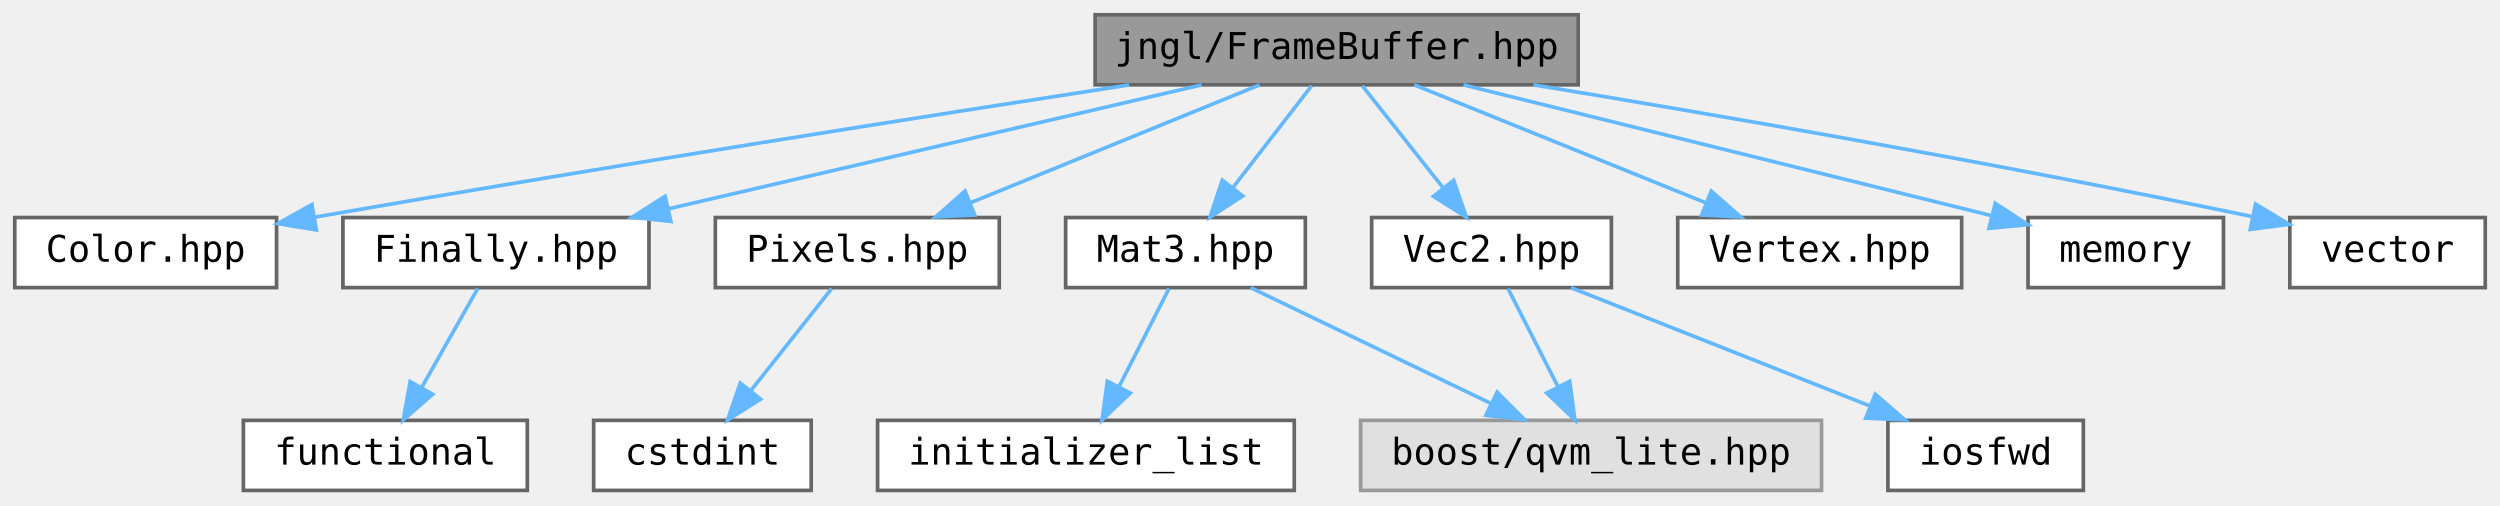
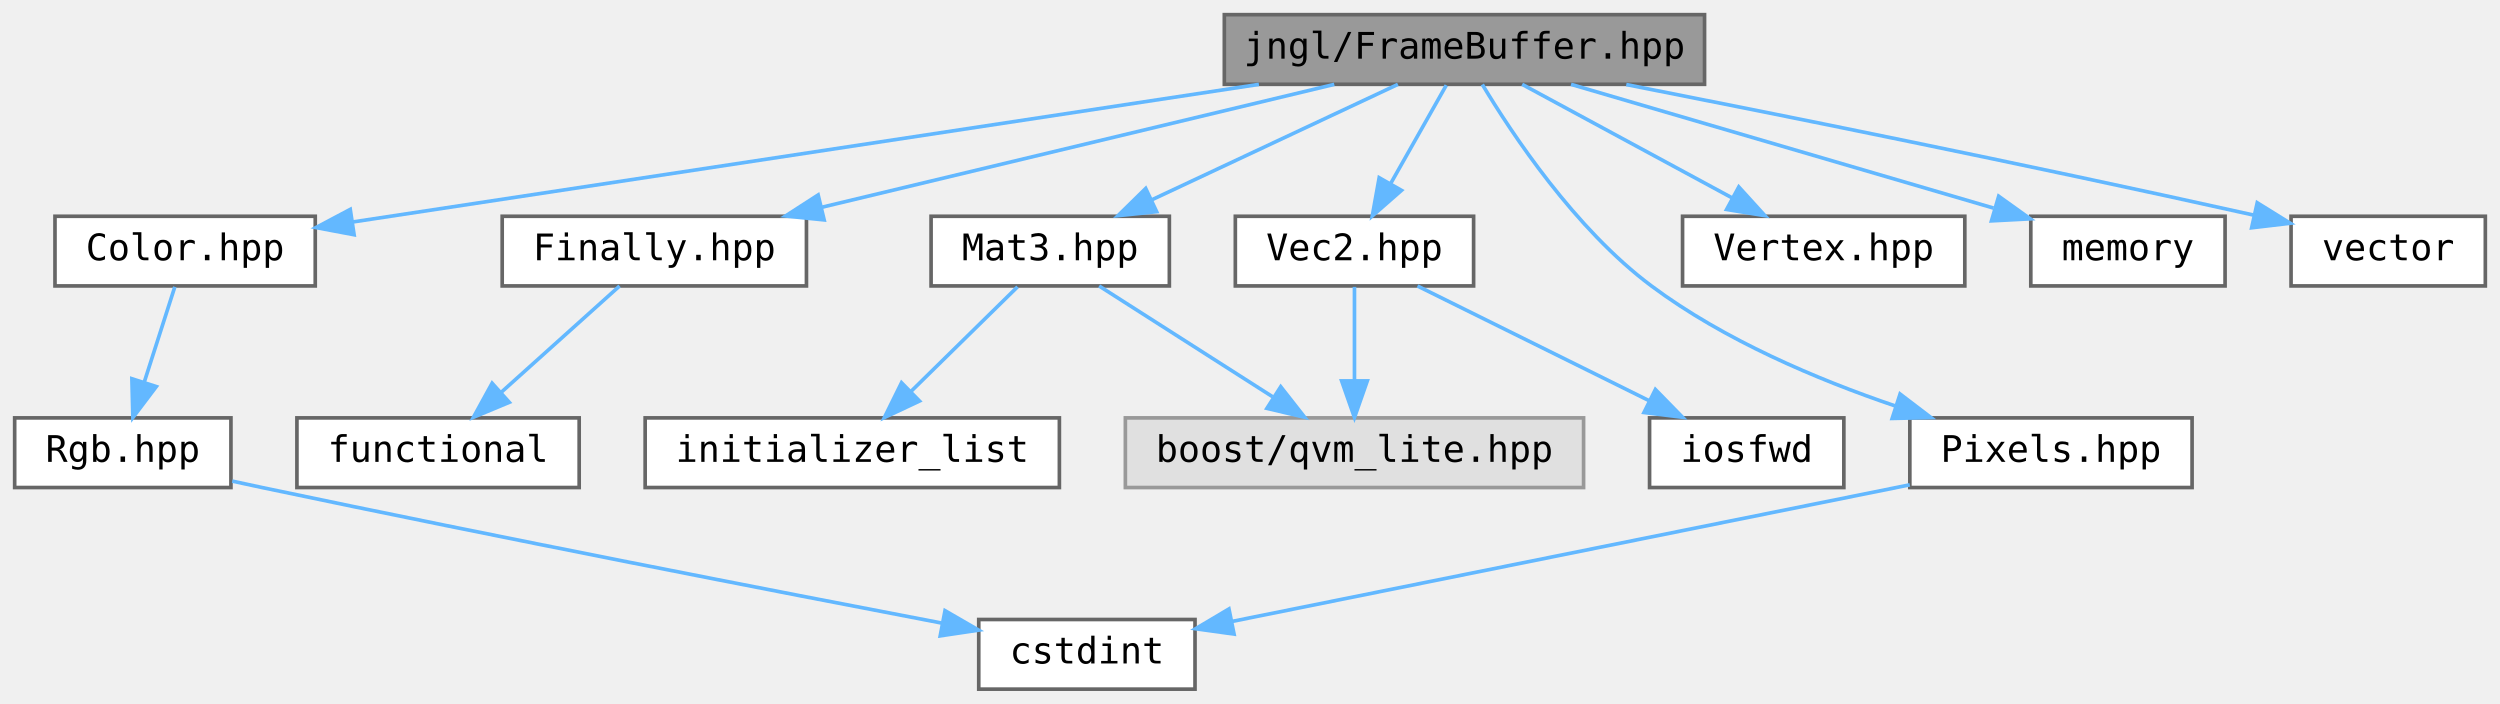
- <svg xmlns="http://www.w3.org/2000/svg" xmlns:xlink="http://www.w3.org/1999/xlink" width="678pt" height="137pt" viewBox="0.00 0.00 678.00 137.00">
-   <g id="graph0" class="graph" transform="scale(1 1) rotate(0) translate(4 133)">
+ <svg xmlns="http://www.w3.org/2000/svg" xmlns:xlink="http://www.w3.org/1999/xlink" width="682pt" height="192pt" viewBox="0.00 0.00 682.00 192.00">
+   <g id="graph0" class="graph" transform="scale(1 1) rotate(0) translate(4 188)">
    <g id="node1" class="node">
      <g id="a_node1">
        <a xlink:title="Contains jngl::FrameBuffer class.">
-           <polygon fill="#999999" stroke="#666666" points="424,-129 293,-129 293,-110 424,-110 424,-129" />
-           <text text-anchor="middle" x="358.5" y="-117" font-family="ui-monospace,monospace" font-size="10.00">jngl/FrameBuffer.hpp</text>
+           <polygon fill="#999999" stroke="#666666" points="461,-184 330,-184 330,-165 461,-165 461,-184" />
+           <text text-anchor="middle" x="395.5" y="-172" font-family="ui-monospace,monospace" font-size="10.00">jngl/FrameBuffer.hpp</text>
        </a>
      </g>
    </g>
    <g id="node2" class="node">
      <g id="a_node2">
        <a xlink:href="Color_8hpp.html" target="_top" xlink:title="Contains jngl::Color class.">
-           <polygon fill="white" stroke="#666666" points="71,-74 0,-74 0,-55 71,-55 71,-74" />
-           <text text-anchor="middle" x="35.5" y="-62" font-family="ui-monospace,monospace" font-size="10.00">Color.hpp</text>
+           <polygon fill="white" stroke="#666666" points="82,-129 11,-129 11,-110 82,-110 82,-129" />
+           <text text-anchor="middle" x="46.5" y="-117" font-family="ui-monospace,monospace" font-size="10.00">Color.hpp</text>
        </a>
      </g>
    </g>
    <g id="edge1" class="edge">
-       <path fill="none" stroke="#63b8ff" d="M302.25,-109.97C248.23,-101.67 164.07,-88.46 81.42,-74.12" />
-       <polygon fill="#63b8ff" stroke="#63b8ff" points="81.8,-70.63 71.34,-72.36 80.6,-77.53 81.8,-70.63" />
+       <path fill="none" stroke="#63b8ff" d="M339.43,-164.98C270.8,-154.56 155.9,-137.11 92.31,-127.46" />
+       <polygon fill="#63b8ff" stroke="#63b8ff" points="92.6,-123.96 82.19,-125.92 91.55,-130.88 92.6,-123.96" />
+     </g>
+     <g id="node5" class="node">
+       <g id="a_node5">
+         <a xlink:href="Finally_8hpp.html" target="_top" xlink:title="Contains jngl::Finally class.">
+           <polygon fill="white" stroke="#666666" points="216,-129 133,-129 133,-110 216,-110 216,-129" />
+           <text text-anchor="middle" x="174.5" y="-117" font-family="ui-monospace,monospace" font-size="10.00">Finally.hpp</text>
+         </a>
+       </g>
+     </g>
+     <g id="edge4" class="edge">
+       <path fill="none" stroke="#63b8ff" d="M359.99,-164.98C322.01,-155.87 261.63,-141.4 220.14,-131.45" />
+       <polygon fill="#63b8ff" stroke="#63b8ff" points="220.83,-128.01 210.29,-129.08 219.19,-134.82 220.83,-128.01" />
+     </g>
+     <g id="node7" class="node">
+       <g id="a_node7">
+         <a xlink:href="Mat3_8hpp.html" target="_top" xlink:title="Contains jngl::Mat3 class.">
+           <polygon fill="white" stroke="#666666" points="315,-129 250,-129 250,-110 315,-110 315,-129" />
+           <text text-anchor="middle" x="282.5" y="-117" font-family="ui-monospace,monospace" font-size="10.00">Mat3.hpp</text>
+         </a>
+       </g>
+     </g>
+     <g id="edge6" class="edge">
+       <path fill="none" stroke="#63b8ff" d="M377.34,-164.98C359.25,-156.5 331.22,-143.35 310.31,-133.54" />
+       <polygon fill="#63b8ff" stroke="#63b8ff" points="311.53,-130.25 300.99,-129.17 308.55,-136.59 311.53,-130.25" />
+     </g>
+     <g id="node10" class="node">
+       <g id="a_node10">
+         <a xlink:href="Pixels_8hpp.html" target="_top" xlink:title="Contains jngl::Pixels class.">
+           <polygon fill="white" stroke="#666666" points="594,-74 517,-74 517,-55 594,-55 594,-74" />
+           <text text-anchor="middle" x="555.5" y="-62" font-family="ui-monospace,monospace" font-size="10.00">Pixels.hpp</text>
+         </a>
+       </g>
+     </g>
+     <g id="edge9" class="edge">
+       <path fill="none" stroke="#63b8ff" d="M400.38,-164.95C408.42,-151.55 425.65,-125.56 446.5,-110 466.3,-95.23 491.7,-84.49 513,-77.26" />
+       <polygon fill="#63b8ff" stroke="#63b8ff" points="514.34,-80.51 522.77,-74.09 512.18,-73.85 514.34,-80.51" />
+     </g>
+     <g id="node11" class="node">
+       <g id="a_node11">
+         <a xlink:href="Vec2_8hpp.html" target="_top" xlink:title="Contains jngl::Vec2 class.">
+           <polygon fill="white" stroke="#666666" points="398,-129 333,-129 333,-110 398,-110 398,-129" />
+           <text text-anchor="middle" x="365.5" y="-117" font-family="ui-monospace,monospace" font-size="10.00">Vec2.hpp</text>
+         </a>
+       </g>
+     </g>
+     <g id="edge11" class="edge">
+       <path fill="none" stroke="#63b8ff" d="M390.55,-164.75C386.44,-157.49 380.47,-146.95 375.4,-137.98" />
+       <polygon fill="#63b8ff" stroke="#63b8ff" points="378.33,-136.07 370.36,-129.09 372.24,-139.52 378.33,-136.07" />
+     </g>
+     <g id="node13" class="node">
+       <g id="a_node13">
+         <a xlink:href="Vertex_8hpp.html" target="_top" xlink:title=" ">
+           <polygon fill="white" stroke="#666666" points="532,-129 455,-129 455,-110 532,-110 532,-129" />
+           <text text-anchor="middle" x="493.5" y="-117" font-family="ui-monospace,monospace" font-size="10.00">Vertex.hpp</text>
+         </a>
+       </g>
+     </g>
+     <g id="edge14" class="edge">
+       <path fill="none" stroke="#63b8ff" d="M411.25,-164.98C426.73,-156.61 450.59,-143.7 468.64,-133.95" />
+       <polygon fill="#63b8ff" stroke="#63b8ff" points="470.34,-137.01 477.47,-129.17 467.01,-130.85 470.34,-137.01" />
+     </g>
+     <g id="node14" class="node">
+       <g id="a_node14">
+         <a target="_parent" xlink:href="http://en.cppreference.com/w/cpp/header/memory.html" xlink:title=" ">
+           <polygon fill="white" stroke="#666666" points="603,-129 550,-129 550,-110 603,-110 603,-129" />
+           <text text-anchor="middle" x="576.5" y="-117" font-family="ui-monospace,monospace" font-size="10.00">memory</text>
+         </a>
+       </g>
+     </g>
+     <g id="edge15" class="edge">
+       <path fill="none" stroke="#63b8ff" d="M424.58,-164.98C455.92,-155.81 505.85,-141.19 539.85,-131.23" />
+       <polygon fill="#63b8ff" stroke="#63b8ff" points="541.24,-134.47 549.85,-128.3 539.27,-127.75 541.24,-134.47" />
+     </g>
+     <g id="node15" class="node">
+       <g id="a_node15">
+         <a target="_parent" xlink:href="http://en.cppreference.com/w/cpp/header/vector.html" xlink:title=" ">
+           <polygon fill="white" stroke="#666666" points="674,-129 621,-129 621,-110 674,-110 674,-129" />
+           <text text-anchor="middle" x="647.5" y="-117" font-family="ui-monospace,monospace" font-size="10.00">vector</text>
+         </a>
+       </g>
+     </g>
+     <g id="edge16" class="edge">
+       <path fill="none" stroke="#63b8ff" d="M439.65,-164.93C481.43,-156.71 546.13,-143.71 610.81,-129.32" />
+       <polygon fill="#63b8ff" stroke="#63b8ff" points="611.77,-132.69 620.77,-127.1 610.25,-125.86 611.77,-132.69" />
    </g>
    <g id="node3" class="node">
      <g id="a_node3">
-         <a xlink:href="Finally_8hpp.html" target="_top" xlink:title="Contains jngl::Finally class.">
-           <polygon fill="white" stroke="#666666" points="172,-74 89,-74 89,-55 172,-55 172,-74" />
-           <text text-anchor="middle" x="130.5" y="-62" font-family="ui-monospace,monospace" font-size="10.00">Finally.hpp</text>
+         <a xlink:href="Rgb_8hpp.html" target="_top" xlink:title="Contains jngl::Rgb class.">
+           <polygon fill="white" stroke="#666666" points="59,-74 0,-74 0,-55 59,-55 59,-74" />
+           <text text-anchor="middle" x="29.5" y="-62" font-family="ui-monospace,monospace" font-size="10.00">Rgb.hpp</text>
        </a>
      </g>
    </g>
    <g id="edge2" class="edge">
-       <path fill="none" stroke="#63b8ff" d="M321.87,-109.98C282.59,-100.86 220.13,-86.33 177.31,-76.38" />
-       <polygon fill="#63b8ff" stroke="#63b8ff" points="177.95,-72.94 167.42,-74.08 176.37,-79.76 177.95,-72.94" />
+       <path fill="none" stroke="#63b8ff" d="M43.69,-109.75C41.44,-102.72 38.2,-92.62 35.38,-83.84" />
+       <polygon fill="#63b8ff" stroke="#63b8ff" points="38.64,-82.54 32.25,-74.09 31.98,-84.68 38.64,-82.54" />
    </g>
-     <g id="node5" class="node">
-       <g id="a_node5">
-         <a xlink:href="Mat3_8hpp.html" target="_top" xlink:title="Contains jngl::Mat3 class.">
-           <polygon fill="white" stroke="#666666" points="350,-74 285,-74 285,-55 350,-55 350,-74" />
-           <text text-anchor="middle" x="317.5" y="-62" font-family="ui-monospace,monospace" font-size="10.00">Mat3.hpp</text>
+     <g id="node4" class="node">
+       <g id="a_node4">
+         <a target="_parent" xlink:href="http://en.cppreference.com/w/cpp/header/cstdint.html" xlink:title=" ">
+           <polygon fill="white" stroke="#666666" points="322,-19 263,-19 263,0 322,0 322,-19" />
+           <text text-anchor="middle" x="292.5" y="-7" font-family="ui-monospace,monospace" font-size="10.00">cstdint</text>
        </a>
      </g>
    </g>
-     <g id="edge4" class="edge">
-       <path fill="none" stroke="#63b8ff" d="M351.73,-109.75C345.94,-102.26 337.44,-91.28 330.36,-82.13" />
-       <polygon fill="#63b8ff" stroke="#63b8ff" points="333.03,-79.86 324.14,-74.09 327.49,-84.14 333.03,-79.86" />
+     <g id="edge3" class="edge">
+       <path fill="none" stroke="#63b8ff" d="M59.36,-56.75C62.11,-56.15 64.85,-55.56 67.5,-55 132.39,-41.33 208.06,-26.61 253.04,-18" />
+       <polygon fill="#63b8ff" stroke="#63b8ff" points="253.8,-21.41 262.97,-16.1 252.49,-14.54 253.8,-21.41" />
+     </g>
+     <g id="node6" class="node">
+       <g id="a_node6">
+         <a target="_parent" xlink:href="http://en.cppreference.com/w/cpp/header/functional.html" xlink:title=" ">
+           <polygon fill="white" stroke="#666666" points="154,-74 77,-74 77,-55 154,-55 154,-74" />
+           <text text-anchor="middle" x="115.5" y="-62" font-family="ui-monospace,monospace" font-size="10.00">functional</text>
+         </a>
+       </g>
+     </g>
+     <g id="edge5" class="edge">
+       <path fill="none" stroke="#63b8ff" d="M165.02,-109.98C156.3,-102.15 143.16,-90.34 132.6,-80.86" />
+       <polygon fill="#63b8ff" stroke="#63b8ff" points="134.93,-78.25 125.15,-74.17 130.25,-83.46 134.93,-78.25" />
    </g>
    <g id="node8" class="node">
      <g id="a_node8">
-         <a xlink:href="Pixels_8hpp.html" target="_top" xlink:title="Contains jngl::Pixels class.">
-           <polygon fill="white" stroke="#666666" points="267,-74 190,-74 190,-55 267,-55 267,-74" />
-           <text text-anchor="middle" x="228.5" y="-62" font-family="ui-monospace,monospace" font-size="10.00">Pixels.hpp</text>
+         <a xlink:title=" ">
+           <polygon fill="#e0e0e0" stroke="#999999" points="428,-74 303,-74 303,-55 428,-55 428,-74" />
+           <text text-anchor="middle" x="365.5" y="-62" font-family="ui-monospace,monospace" font-size="10.00">boost/qvm_lite.hpp</text>
        </a>
      </g>
    </g>
    <g id="edge7" class="edge">
-       <path fill="none" stroke="#63b8ff" d="M337.61,-109.98C316.42,-101.34 283.37,-87.87 259.2,-78.02" />
-       <polygon fill="#63b8ff" stroke="#63b8ff" points="260.35,-74.7 249.77,-74.17 257.71,-81.19 260.35,-74.7" />
+       <path fill="none" stroke="#63b8ff" d="M295.84,-109.98C308.59,-101.84 328.05,-89.41 343.17,-79.76" />
+       <polygon fill="#63b8ff" stroke="#63b8ff" points="345.38,-82.5 351.92,-74.17 341.61,-76.6 345.38,-82.5" />
    </g>
-     <g id="node10" class="node">
-       <g id="a_node10">
-         <a xlink:href="Vec2_8hpp.html" target="_top" xlink:title="Contains jngl::Vec2 class.">
-           <polygon fill="white" stroke="#666666" points="433,-74 368,-74 368,-55 433,-55 433,-74" />
-           <text text-anchor="middle" x="400.5" y="-62" font-family="ui-monospace,monospace" font-size="10.00">Vec2.hpp</text>
+     <g id="node9" class="node">
+       <g id="a_node9">
+         <a target="_parent" xlink:href="http://en.cppreference.com/w/cpp/header/initializer_list.html" xlink:title=" ">
+           <polygon fill="white" stroke="#666666" points="285,-74 172,-74 172,-55 285,-55 285,-74" />
+           <text text-anchor="middle" x="228.5" y="-62" font-family="ui-monospace,monospace" font-size="10.00">initializer_list</text>
        </a>
      </g>
    </g>
-     <g id="edge9" class="edge">
-       <path fill="none" stroke="#63b8ff" d="M365.44,-109.75C371.37,-102.26 380.07,-91.28 387.32,-82.13" />
-       <polygon fill="#63b8ff" stroke="#63b8ff" points="390.23,-84.1 393.69,-74.09 384.74,-79.75 390.23,-84.1" />
+     <g id="edge8" class="edge">
+       <path fill="none" stroke="#63b8ff" d="M273.58,-109.75C265.72,-102.03 254.07,-90.6 244.58,-81.28" />
+       <polygon fill="#63b8ff" stroke="#63b8ff" points="246.84,-78.6 237.25,-74.09 241.94,-83.59 246.84,-78.6" />
+     </g>
+     <g id="edge10" class="edge">
+       <path fill="none" stroke="#63b8ff" d="M516.98,-55.74C467.56,-45.78 382.27,-28.59 332.26,-18.51" />
+       <polygon fill="#63b8ff" stroke="#63b8ff" points="332.65,-15.02 322.15,-16.48 331.26,-21.88 332.65,-15.02" />
+     </g>
+     <g id="edge12" class="edge">
+       <path fill="none" stroke="#63b8ff" d="M365.5,-109.75C365.5,-102.8 365.5,-92.85 365.5,-84.13" />
+       <polygon fill="#63b8ff" stroke="#63b8ff" points="369,-84.09 365.5,-74.09 362,-84.09 369,-84.09" />
    </g>
    <g id="node12" class="node">
      <g id="a_node12">
-         <a xlink:href="Vertex_8hpp.html" target="_top" xlink:title=" ">
-           <polygon fill="white" stroke="#666666" points="528,-74 451,-74 451,-55 528,-55 528,-74" />
-           <text text-anchor="middle" x="489.5" y="-62" font-family="ui-monospace,monospace" font-size="10.00">Vertex.hpp</text>
-         </a>
-       </g>
-     </g>
-     <g id="edge12" class="edge">
-       <path fill="none" stroke="#63b8ff" d="M379.55,-109.98C400.91,-101.34 434.2,-87.87 458.56,-78.02" />
-       <polygon fill="#63b8ff" stroke="#63b8ff" points="460.11,-81.17 468.07,-74.17 457.49,-74.68 460.11,-81.17" />
-     </g>
-     <g id="node13" class="node">
-       <g id="a_node13">
-         <a target="_parent" xlink:href="http://en.cppreference.com/w/cpp/header/memory.html" xlink:title=" ">
-           <polygon fill="white" stroke="#666666" points="599,-74 546,-74 546,-55 599,-55 599,-74" />
-           <text text-anchor="middle" x="572.5" y="-62" font-family="ui-monospace,monospace" font-size="10.00">memory</text>
+         <a target="_parent" xlink:href="http://en.cppreference.com/w/cpp/header/iosfwd.html" xlink:title=" ">
+           <polygon fill="white" stroke="#666666" points="499,-74 446,-74 446,-55 499,-55 499,-74" />
+           <text text-anchor="middle" x="472.5" y="-62" font-family="ui-monospace,monospace" font-size="10.00">iosfwd</text>
        </a>
      </g>
    </g>
    <g id="edge13" class="edge">
-       <path fill="none" stroke="#63b8ff" d="M392.88,-109.98C432.12,-100.27 496.02,-84.44 536.09,-74.52" />
-       <polygon fill="#63b8ff" stroke="#63b8ff" points="537.11,-77.87 545.98,-72.07 535.43,-71.08 537.11,-77.87" />
-     </g>
-     <g id="node14" class="node">
-       <g id="a_node14">
-         <a target="_parent" xlink:href="http://en.cppreference.com/w/cpp/header/vector.html" xlink:title=" ">
-           <polygon fill="white" stroke="#666666" points="670,-74 617,-74 617,-55 670,-55 670,-74" />
-           <text text-anchor="middle" x="643.5" y="-62" font-family="ui-monospace,monospace" font-size="10.00">vector</text>
-         </a>
-       </g>
-     </g>
-     <g id="edge14" class="edge">
-       <path fill="none" stroke="#63b8ff" d="M411.84,-109.99C460.31,-102.04 533.99,-89.39 606.56,-74.31" />
-       <polygon fill="#63b8ff" stroke="#63b8ff" points="607.72,-77.65 616.79,-72.17 606.28,-70.79 607.72,-77.65" />
-     </g>
-     <g id="node4" class="node">
-       <g id="a_node4">
-         <a target="_parent" xlink:href="http://en.cppreference.com/w/cpp/header/functional.html" xlink:title=" ">
-           <polygon fill="white" stroke="#666666" points="139,-19 62,-19 62,0 139,0 139,-19" />
-           <text text-anchor="middle" x="100.5" y="-7" font-family="ui-monospace,monospace" font-size="10.00">functional</text>
-         </a>
-       </g>
-     </g>
-     <g id="edge3" class="edge">
-       <path fill="none" stroke="#63b8ff" d="M125.55,-54.75C121.44,-47.49 115.47,-36.95 110.4,-27.98" />
-       <polygon fill="#63b8ff" stroke="#63b8ff" points="113.33,-26.07 105.36,-19.09 107.24,-29.52 113.33,-26.07" />
-     </g>
-     <g id="node6" class="node">
-       <g id="a_node6">
-         <a xlink:title=" ">
-           <polygon fill="#e0e0e0" stroke="#999999" points="490,-19 365,-19 365,0 490,0 490,-19" />
-           <text text-anchor="middle" x="427.5" y="-7" font-family="ui-monospace,monospace" font-size="10.00">boost/qvm_lite.hpp</text>
-         </a>
-       </g>
-     </g>
-     <g id="edge5" class="edge">
-       <path fill="none" stroke="#63b8ff" d="M335.17,-54.98C352.79,-46.5 380.08,-33.35 400.43,-23.54" />
-       <polygon fill="#63b8ff" stroke="#63b8ff" points="402.02,-26.66 409.51,-19.17 398.98,-20.36 402.02,-26.66" />
-     </g>
-     <g id="node7" class="node">
-       <g id="a_node7">
-         <a target="_parent" xlink:href="http://en.cppreference.com/w/cpp/header/initializer_list.html" xlink:title=" ">
-           <polygon fill="white" stroke="#666666" points="347,-19 234,-19 234,0 347,0 347,-19" />
-           <text text-anchor="middle" x="290.5" y="-7" font-family="ui-monospace,monospace" font-size="10.00">initializer_list</text>
-         </a>
-       </g>
-     </g>
-     <g id="edge6" class="edge">
-       <path fill="none" stroke="#63b8ff" d="M313.04,-54.75C309.38,-47.57 304.09,-37.18 299.55,-28.27" />
-       <polygon fill="#63b8ff" stroke="#63b8ff" points="302.53,-26.41 294.88,-19.09 296.3,-29.59 302.53,-26.41" />
-     </g>
-     <g id="node9" class="node">
-       <g id="a_node9">
-         <a target="_parent" xlink:href="http://en.cppreference.com/w/cpp/header/cstdint.html" xlink:title=" ">
-           <polygon fill="white" stroke="#666666" points="216,-19 157,-19 157,0 216,0 216,-19" />
-           <text text-anchor="middle" x="186.5" y="-7" font-family="ui-monospace,monospace" font-size="10.00">cstdint</text>
-         </a>
-       </g>
-     </g>
-     <g id="edge8" class="edge">
-       <path fill="none" stroke="#63b8ff" d="M221.56,-54.75C215.63,-47.26 206.93,-36.28 199.68,-27.13" />
-       <polygon fill="#63b8ff" stroke="#63b8ff" points="202.26,-24.75 193.31,-19.09 196.77,-29.1 202.26,-24.75" />
-     </g>
-     <g id="edge10" class="edge">
-       <path fill="none" stroke="#63b8ff" d="M404.96,-54.75C408.62,-47.57 413.91,-37.18 418.45,-28.27" />
-       <polygon fill="#63b8ff" stroke="#63b8ff" points="421.7,-29.59 423.12,-19.09 415.47,-26.41 421.7,-29.59" />
-     </g>
-     <g id="node11" class="node">
-       <g id="a_node11">
-         <a target="_parent" xlink:href="http://en.cppreference.com/w/cpp/header/iosfwd.html" xlink:title=" ">
-           <polygon fill="white" stroke="#666666" points="561,-19 508,-19 508,0 561,0 561,-19" />
-           <text text-anchor="middle" x="534.5" y="-7" font-family="ui-monospace,monospace" font-size="10.00">iosfwd</text>
-         </a>
-       </g>
-     </g>
-     <g id="edge11" class="edge">
-       <path fill="none" stroke="#63b8ff" d="M422.03,-54.98C443.97,-46.3 478.24,-32.75 503.19,-22.88" />
-       <polygon fill="#63b8ff" stroke="#63b8ff" points="504.57,-26.1 512.58,-19.17 501.99,-19.59 504.57,-26.1" />
+       <path fill="none" stroke="#63b8ff" d="M382.69,-109.98C399.75,-101.54 426.13,-88.47 445.9,-78.68" />
+       <polygon fill="#63b8ff" stroke="#63b8ff" points="447.59,-81.75 455,-74.17 444.48,-75.47 447.59,-81.75" />
    </g>
  </g>
</svg>
